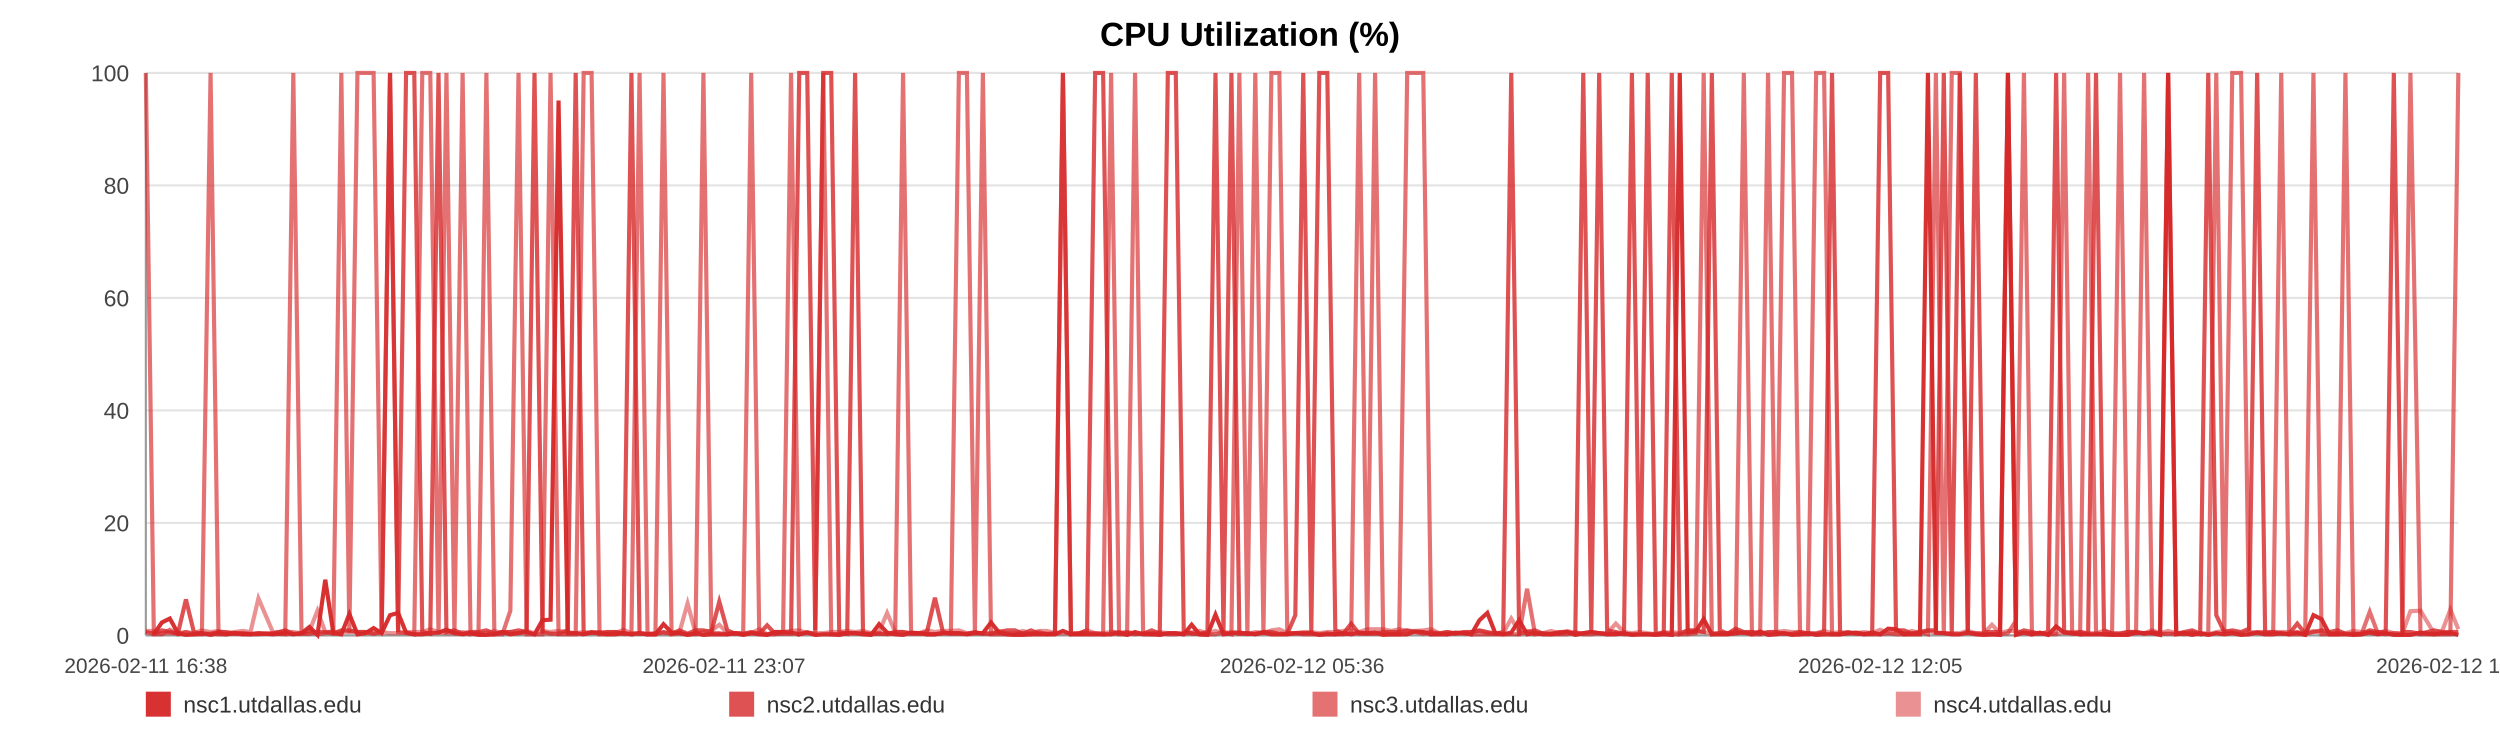
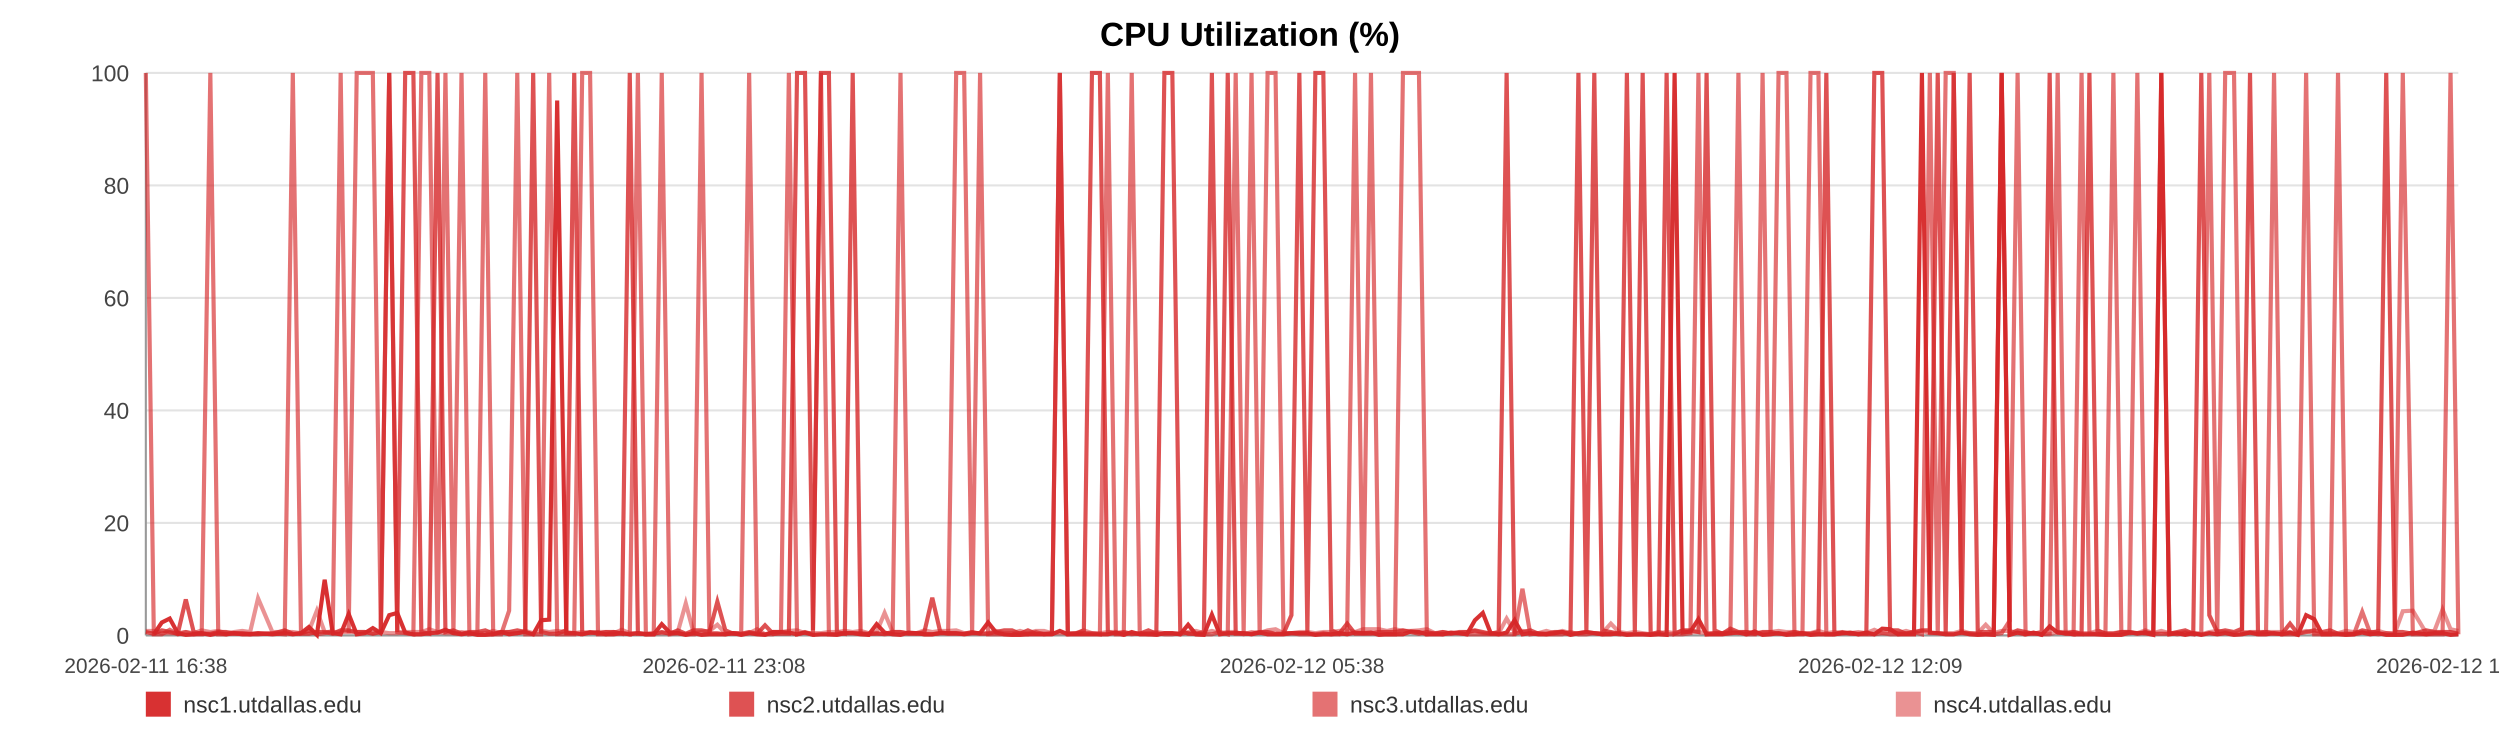
<svg xmlns="http://www.w3.org/2000/svg" width="1200" height="360" viewBox="0 0 1200 360" role="img" aria-label="CPU Utilization (%)">
  <rect width="100%" height="100%" fill="#ffffff" />
  <text x="600.0" y="22" text-anchor="middle" font-size="16" font-family="Arial, Helvetica, sans-serif" font-weight="bold">CPU Utilization (%)</text>
  <line x1="70" y1="35.00" x2="1180" y2="35.00" stroke="#e3e3e3" stroke-width="1" />
  <text x="62" y="39.00" text-anchor="end" font-size="11" fill="#444" font-family="Arial, Helvetica, sans-serif">100</text>
  <line x1="70" y1="89.00" x2="1180" y2="89.00" stroke="#e3e3e3" stroke-width="1" />
  <text x="62" y="93.00" text-anchor="end" font-size="11" fill="#444" font-family="Arial, Helvetica, sans-serif">80</text>
  <line x1="70" y1="143.00" x2="1180" y2="143.00" stroke="#e3e3e3" stroke-width="1" />
  <text x="62" y="147.00" text-anchor="end" font-size="11" fill="#444" font-family="Arial, Helvetica, sans-serif">60</text>
  <line x1="70" y1="197.00" x2="1180" y2="197.00" stroke="#e3e3e3" stroke-width="1" />
  <text x="62" y="201.00" text-anchor="end" font-size="11" fill="#444" font-family="Arial, Helvetica, sans-serif">40</text>
  <line x1="70" y1="251.00" x2="1180" y2="251.00" stroke="#e3e3e3" stroke-width="1" />
  <text x="62" y="255.00" text-anchor="end" font-size="11" fill="#444" font-family="Arial, Helvetica, sans-serif">20</text>
  <line x1="70" y1="305.00" x2="1180" y2="305.00" stroke="#e3e3e3" stroke-width="1" />
  <text x="62" y="309.00" text-anchor="end" font-size="11" fill="#444" font-family="Arial, Helvetica, sans-serif">0</text>
  <line x1="70" y1="35" x2="70" y2="305" stroke="#999" />
  <line x1="70" y1="305" x2="1180" y2="305" stroke="#999" />
  <text x="70.00" y="323" text-anchor="middle" font-size="10" fill="#444" font-family="Arial, Helvetica, sans-serif">2026-02-11 16:38</text>
-   <text x="347.50" y="323" text-anchor="middle" font-size="10" fill="#444" font-family="Arial, Helvetica, sans-serif">2026-02-11 23:07</text>
-   <text x="625.00" y="323" text-anchor="middle" font-size="10" fill="#444" font-family="Arial, Helvetica, sans-serif">2026-02-12 05:36</text>
-   <text x="902.50" y="323" text-anchor="middle" font-size="10" fill="#444" font-family="Arial, Helvetica, sans-serif">2026-02-12 12:05</text>
-   <text x="1180.00" y="323" text-anchor="middle" font-size="10" fill="#444" font-family="Arial, Helvetica, sans-serif">2026-02-12 18:34</text>
-   <polyline fill="none" stroke="#d62728" stroke-opacity="0.95" stroke-width="2" points="73.84,304.46 77.69,298.79 81.52,296.90 85.37,303.92 89.25,304.73 93.05,304.46 96.90,303.92 101.07,304.73 104.88,303.92 108.70,304.46 112.51,303.92 116.41,304.46 120.23,304.46 124.05,303.92 130.95,304.46 136.91,303.92 140.79,304.46 144.72,303.92 148.55,300.95 152.38,304.73 156.13,278.27 160.01,303.92 163.84,304.46 167.70,294.74 171.57,304.46 175.48,303.92 179.33,301.49 183.18,303.92 187.21,295.28 191.09,294.20 194.92,303.65 198.85,304.46 202.69,304.46 206.53,303.92 210.49,303.65 214.29,302.30 218.13,303.92 222.05,304.46 225.84,303.92 229.68,304.73 233.47,304.73 237.30,304.46 241.15,303.38 244.97,304.46 248.89,303.92 252.77,303.38 256.56,304.46 260.39,297.71 264.26,297.44 268.10,48.23 272.49,303.92 276.33,303.92 280.16,304.46 283.96,303.65 287.78,303.65 291.58,304.46 295.40,304.46 299.25,303.92 303.08,304.46 306.99,303.92 310.82,304.46 314.61,304.46 318.48,299.60 322.36,303.65 326.19,303.92 330.04,304.73 333.84,303.92 337.64,304.73 341.46,304.46 345.26,304.46 349.09,304.46 352.93,303.92 356.73,304.73 360.57,303.92 364.43,304.46 368.22,304.73 372.08,303.38 375.89,303.38 379.70,303.65 383.64,304.46 387.47,303.65 391.30,304.73 395.16,304.46 398.98,304.46 402.83,304.73 406.66,303.92 410.45,303.92 414.25,304.46 418.12,304.73 421.98,299.60 425.81,303.65 429.68,304.46 433.47,304.73 437.32,303.65 441.13,303.92 444.96,304.46 448.77,304.46 452.61,303.92 456.41,303.92 460.27,303.92 464.11,304.46 467.95,303.92 471.79,303.92 475.68,298.79 479.55,303.65 483.37,304.46 487.19,304.73 491.02,304.73 494.84,304.46 498.71,304.46 502.55,304.46 506.38,304.46 510.21,302.84 514.06,304.46 517.91,304.46 521.78,304.46 525.67,304.46 529.49,304.46 533.33,304.46 537.17,303.65 541.00,304.73 544.83,303.38 548.69,304.46 552.85,304.46 556.67,304.73 560.56,303.92 564.38,303.92 568.19,304.46 571.99,299.87 575.76,304.46 579.59,304.73 583.43,295.01 587.26,304.46 591.08,303.92 594.90,303.92 598.73,303.92 602.54,304.46 606.45,303.65 610.26,304.46 614.09,304.46 617.91,304.46 621.75,303.92 625.56,303.92 629.42,303.92 633.27,304.73 637.11,304.46 640.95,304.46 644.78,303.92 648.58,304.46 652.40,303.65 656.23,303.92 660.05,303.65 663.91,304.73 667.78,304.46 671.62,304.46 675.45,304.46 679.33,303.11 683.17,303.38 686.97,304.46 690.82,304.46 694.66,304.46 698.56,303.65 702.45,303.92 706.27,304.46 710.12,297.71 713.92,294.20 717.73,303.92 721.56,304.46 725.40,303.65 729.21,297.71 733.00,304.46 736.82,303.92 740.70,304.46 744.54,304.46 748.39,303.92 752.22,303.38 756.14,304.73 759.97,303.92 763.80,303.38 767.61,303.92 771.42,304.46 775.59,304.46 779.51,303.92 783.32,304.73 787.13,304.46 790.91,304.46 794.77,304.73 798.59,304.46 802.45,304.73 806.30,35.00 810.11,303.65 813.93,303.11 817.77,297.17 821.69,304.46 825.52,304.46 829.33,304.46 833.16,303.92 837.03,303.65 840.94,304.46 844.87,303.11 848.67,304.73 852.51,304.46 856.35,303.92 860.17,304.73 864.02,304.46 867.86,303.92 871.75,304.73 875.56,304.46 879.37,304.46 883.24,304.46 887.08,303.92 890.91,303.65 894.75,304.46 898.64,303.65 902.48,304.46 906.30,301.76 910.09,302.03 913.90,304.46 917.76,304.46 921.58,304.46 925.40,35.00 929.23,303.65 933.02,303.92 936.85,304.46 940.71,304.46 944.55,303.65 948.41,304.46 952.29,304.73 956.13,304.46 960.00,304.73 963.81,35.00 967.67,304.73 971.49,303.65 975.33,304.46 979.17,303.65 983.10,304.73 986.94,300.68 990.79,303.65 994.63,303.92 998.45,304.46 1002.30,304.46 1006.09,304.46 1009.92,304.46 1013.78,304.73 1017.62,304.73 1021.46,304.73 1025.30,303.65 1029.17,303.92 1032.99,303.92 1036.83,304.73 1040.70,35.00 1044.57,304.46 1048.39,303.92 1052.22,304.73 1056.08,303.92 1059.96,304.73 1063.81,303.92 1067.64,304.46 1071.47,303.92 1075.72,304.73 1079.59,304.46 1083.43,303.65 1087.27,304.46 1091.14,304.46 1094.99,303.92 1098.84,304.46 1102.69,303.65 1106.49,304.73 1110.45,295.28 1114.34,297.17 1118.14,304.46 1121.97,304.46 1125.81,304.46 1129.65,304.73 1133.49,304.46 1137.47,303.65 1141.31,304.46 1145.14,303.92 1149.03,304.73 1153.17,304.73 1157.01,304.73 1161.83,303.65 1168.33,304.46 1172.25,303.92 1176.17,303.92 1180.00,304.73" />
-   <polyline fill="none" stroke="#d62728" stroke-opacity="0.80" stroke-width="2" points="70.00,303.38 73.84,304.19 77.69,302.57 81.52,303.38 85.37,304.19 89.25,287.72 93.05,303.38 96.90,304.19 101.07,304.19 104.88,303.38 108.70,303.38 112.51,304.19 116.41,304.19 120.23,304.19 124.05,304.19 130.95,304.19 136.91,302.57 140.79,304.19 144.72,304.19 148.55,304.19 152.38,303.38 156.13,303.38 160.01,304.19 163.84,302.57 167.70,302.57 171.57,303.38 175.48,303.38 179.33,304.19 183.18,303.38 187.21,35.00 191.09,303.38 194.92,35.00 198.85,35.00 202.69,303.38 206.53,304.19 210.49,35.00 214.29,303.38 218.13,302.57 222.05,304.19 225.84,303.38 229.68,303.38 233.47,302.57 237.30,304.19 241.15,303.38 244.97,303.38 248.89,302.57 252.77,303.38 256.56,35.00 260.39,303.38 264.26,304.19 268.10,304.19 272.49,302.57 276.33,35.00 280.16,304.19 283.96,303.38 287.78,304.19 291.58,303.38 295.40,303.38 299.25,304.19 303.08,35.00 306.99,304.19 310.82,304.19 314.61,304.19 318.48,303.38 322.36,304.19 326.19,302.57 330.04,304.19 333.84,302.57 337.64,302.57 341.46,303.38 345.26,288.80 349.09,302.57 352.93,304.19 356.73,304.19 360.57,303.38 364.43,304.19 368.22,300.14 372.08,304.19 375.89,304.19 379.70,304.19 383.64,35.00 387.47,35.00 391.30,302.57 395.16,35.00 398.98,35.00 402.83,303.38 406.66,304.19 410.45,35.00 414.25,304.19 418.12,304.19 421.98,304.19 425.81,304.19 429.68,303.38 433.47,303.38 437.32,304.19 441.13,304.19 444.96,303.38 448.77,286.91 452.61,303.38 456.41,304.19 460.27,304.19 464.11,304.19 467.95,303.38 471.79,304.19 475.68,304.19 479.55,303.38 483.37,302.57 487.19,302.57 491.02,304.19 494.84,302.57 498.71,304.19 502.55,304.19 506.38,304.19 510.21,35.00 514.06,304.19 517.91,304.19 521.78,302.57 525.67,35.00 529.49,35.00 533.33,303.38 537.17,304.19 541.00,303.38 544.83,304.19 548.69,304.19 552.85,302.57 556.67,304.19 560.56,35.00 564.38,35.00 568.19,302.57 571.99,304.19 575.76,304.19 579.59,303.38 583.43,35.00 587.26,303.38 591.08,35.00 594.90,304.19 598.73,304.19 602.54,304.19 606.45,303.38 610.26,303.38 614.09,304.19 617.91,304.19 621.75,295.28 625.56,35.00 629.42,303.38 633.27,35.00 637.11,35.00 640.95,302.57 644.78,304.19 648.58,299.33 652.40,304.19 656.23,304.19 660.05,304.19 663.91,303.38 667.78,303.38 671.62,303.38 675.45,302.57 679.33,303.38 683.17,304.19 686.97,303.38 690.82,304.19 694.66,303.38 698.56,304.19 702.45,303.38 706.27,303.38 710.12,302.57 713.92,303.38 717.73,304.19 721.56,303.38 725.40,35.00 729.21,304.19 733.00,303.38 736.82,302.57 740.70,304.19 744.54,304.19 748.39,303.38 752.22,303.38 756.14,304.19 759.97,35.00 763.80,303.38 767.61,35.00 771.42,302.57 775.59,303.38 779.51,304.19 783.32,35.00 787.13,303.38 790.91,35.00 794.77,304.19 798.59,304.19 802.45,35.00 806.30,304.19 810.11,302.57 813.93,302.57 817.77,303.38 821.69,35.00 825.52,302.57 829.33,304.19 833.16,301.76 837.03,303.38 840.94,303.38 844.87,304.19 848.67,303.38 852.51,303.38 856.35,304.19 860.17,304.19 864.02,303.38 867.86,304.19 871.75,304.19 875.56,303.38 879.37,35.00 883.24,304.19 887.08,303.38 890.91,304.19 894.75,304.19 898.64,304.19 902.48,35.00 906.30,35.00 910.09,302.57 913.90,302.57 917.76,304.19 921.58,303.38 925.40,302.57 929.23,302.57 933.02,35.00 936.85,304.19 940.71,35.00 944.55,303.38 948.41,35.00 952.29,303.38 956.13,303.38 960.00,303.38 963.81,35.00 967.67,304.19 971.49,302.57 975.33,303.38 979.17,304.19 983.10,303.38 986.94,35.00 990.79,303.38 994.63,304.19 998.45,303.38 1002.30,304.19 1006.09,35.00 1009.92,302.57 1013.78,304.19 1017.62,304.19 1021.46,303.38 1025.30,303.38 1029.17,304.19 1032.99,303.38 1036.83,304.19 1040.70,304.19 1044.57,304.19 1048.39,303.38 1052.22,302.57 1056.08,304.19 1059.96,35.00 1063.81,295.28 1067.64,303.38 1071.47,302.57 1075.72,303.38 1079.59,301.76 1083.43,35.00 1087.27,304.19 1091.14,303.38 1094.99,304.19 1098.84,304.19 1102.69,299.33 1106.49,304.19 1110.45,303.38 1114.34,302.57 1118.14,303.38 1121.97,302.57 1125.81,304.19 1129.65,304.19 1133.49,304.19 1137.47,302.57 1141.31,303.38 1145.14,303.38 1149.03,35.00 1153.17,303.38 1157.01,303.38 1161.83,304.19 1168.33,302.57 1172.25,303.38 1176.17,303.38 1180.00,303.38" />
-   <polyline fill="none" stroke="#d62728" stroke-opacity="0.65" stroke-width="2" points="70.00,35.00 73.84,304.46 77.69,304.46 81.52,302.30 85.37,304.46 89.25,303.38 93.05,304.46 96.90,304.46 101.07,35.00 104.88,304.46 108.70,304.46 112.51,303.92 116.41,303.92 120.23,304.46 124.05,304.46 130.95,303.92 136.91,304.46 140.79,35.00 144.72,303.92 148.55,302.84 152.38,304.46 156.13,303.92 160.01,302.84 163.84,35.00 167.70,303.92 171.57,35.00 175.48,35.00 179.33,35.00 183.18,303.92 187.21,35.00 191.09,303.38 194.92,303.92 198.85,304.46 202.69,35.00 206.53,35.00 210.49,304.46 214.29,35.00 218.13,304.46 222.05,35.00 225.84,304.46 229.68,303.92 233.47,35.00 237.30,304.46 241.15,304.46 244.97,293.12 248.89,35.00 252.77,304.46 256.56,304.46 260.39,304.46 264.26,35.00 268.10,304.46 272.49,304.46 276.33,304.46 280.16,35.00 283.96,35.00 287.78,304.46 291.58,304.46 295.40,303.38 299.25,303.92 303.08,304.46 306.99,35.00 310.82,304.46 314.61,304.46 318.48,35.00 322.36,304.46 326.19,303.92 330.04,304.46 333.84,304.46 337.64,35.00 341.46,303.92 345.26,303.92 349.09,304.46 352.93,303.92 356.73,303.92 360.57,35.00 364.43,303.92 368.22,304.46 372.08,304.46 375.89,303.38 379.70,35.00 383.64,304.46 387.47,303.38 391.30,304.46 395.16,35.00 398.98,304.46 402.83,304.46 406.66,303.92 410.45,303.92 414.25,303.92 418.12,304.46 421.98,303.92 425.81,304.46 429.68,303.92 433.47,35.00 437.32,303.92 441.13,303.92 444.96,304.46 448.77,304.46 452.61,303.92 456.41,303.92 460.27,35.00 464.11,35.00 467.95,303.92 471.79,35.00 475.68,304.46 479.55,304.46 483.37,304.46 487.19,304.46 491.02,303.92 494.84,304.46 498.71,303.38 502.55,304.46 506.38,303.92 510.21,35.00 514.06,304.46 517.91,303.92 521.78,303.92 525.67,303.92 529.49,304.46 533.33,35.00 537.17,304.46 541.00,304.46 544.83,35.00 548.69,303.92 552.85,304.46 556.67,303.92 560.56,304.46 564.38,304.46 568.19,303.92 571.99,303.92 575.76,304.46 579.59,304.46 583.43,304.46 587.26,303.38 591.08,304.46 594.90,35.00 598.73,303.92 602.54,35.00 606.45,304.46 610.26,35.00 614.09,35.00 617.91,303.92 621.75,303.92 625.56,304.46 629.42,304.46 633.27,304.46 637.11,303.92 640.95,304.46 644.78,304.46 648.58,303.92 652.40,35.00 656.23,304.46 660.05,35.00 663.91,303.92 667.78,304.46 671.62,304.46 675.45,35.00 679.33,35.00 683.17,35.00 686.97,304.46 690.82,303.92 694.66,304.46 698.56,303.92 702.45,303.92 706.27,304.46 710.12,304.46 713.92,304.46 717.73,304.46 721.56,304.46 725.40,304.46 729.21,304.46 733.00,282.59 736.82,304.46 740.70,303.92 744.54,304.46 748.39,304.46 752.22,304.46 756.14,303.38 759.97,304.46 763.80,304.46 767.61,303.92 771.42,304.46 775.59,303.92 779.51,304.46 783.32,304.46 787.13,304.46 790.91,304.46 794.77,304.46 798.59,303.38 802.45,304.46 806.30,304.46 810.11,304.46 813.93,303.92 817.77,35.00 821.69,304.46 825.52,303.92 829.33,303.92 833.16,303.92 837.03,35.00 840.94,304.46 844.87,304.46 848.67,35.00 852.51,303.92 856.35,35.00 860.17,35.00 864.02,304.46 867.86,304.46 871.75,35.00 875.56,35.00 879.37,304.46 883.24,304.46 887.08,303.92 890.91,303.92 894.75,304.46 898.64,304.46 902.48,304.46 906.30,303.92 910.09,304.46 913.90,304.46 917.76,303.92 921.58,303.38 925.40,304.46 929.23,35.00 933.02,304.46 936.85,35.00 940.71,35.00 944.55,303.92 948.41,303.92 952.29,304.46 956.13,304.46 960.00,304.46 963.81,303.92 967.67,297.98 971.49,35.00 975.33,304.46 979.17,303.92 983.10,304.46 986.94,303.92 990.79,35.00 994.63,303.92 998.45,304.46 1002.30,35.00 1006.09,303.92 1009.92,304.46 1013.78,304.46 1017.62,35.00 1021.46,303.92 1025.30,303.92 1029.17,35.00 1032.99,303.92 1036.83,303.92 1040.70,35.00 1044.57,303.92 1048.39,304.46 1052.22,303.92 1056.08,304.46 1059.96,303.92 1063.81,35.00 1067.64,304.46 1071.47,35.00 1075.72,35.00 1079.59,303.92 1083.43,303.38 1087.27,303.38 1091.14,303.38 1094.99,35.00 1098.84,304.46 1102.69,304.46 1106.49,304.46 1110.45,35.00 1114.34,304.46 1118.14,304.46 1121.97,304.46 1125.81,35.00 1129.65,304.46 1133.49,304.46 1137.47,293.66 1141.31,303.92 1145.14,304.46 1149.03,303.92 1153.17,304.46 1157.01,35.00 1161.83,304.46 1168.33,304.46 1172.25,304.46 1176.17,304.46 1180.00,35.00" />
-   <polyline fill="none" stroke="#d62728" stroke-opacity="0.50" stroke-width="2" points="70.00,302.84 73.84,302.84 77.69,303.92 81.52,303.92 85.37,303.92 89.25,303.38 93.05,303.92 96.90,302.57 101.07,303.38 104.88,302.84 108.70,303.92 112.51,303.38 116.41,302.84 120.23,303.38 124.05,287.18 130.95,303.38 136.91,303.38 140.79,303.38 144.72,303.92 148.55,302.84 152.38,293.12 156.13,303.38 160.01,303.38 163.84,303.38 167.70,303.38 171.57,303.38 175.48,303.38 179.33,303.92 183.18,303.38 187.21,303.92 191.09,303.92 194.92,303.38 198.85,303.38 202.69,303.38 206.53,302.03 210.49,303.38 214.29,303.92 218.13,303.92 222.05,303.38 225.84,303.92 229.68,303.92 233.47,303.92 237.30,302.84 241.15,303.92 244.97,303.38 248.89,303.92 252.77,302.84 256.56,303.92 260.39,302.84 264.26,303.38 268.10,302.84 272.49,303.38 276.33,303.92 280.16,303.38 283.96,303.92 287.78,303.38 291.58,303.38 295.40,303.92 299.25,302.30 303.08,303.92 306.99,303.92 310.82,304.46 314.61,303.92 318.48,303.92 322.36,303.92 326.19,303.38 330.04,289.61 333.84,303.92 337.64,303.38 341.46,302.84 345.26,299.87 349.09,303.92 352.93,303.92 356.73,304.46 360.57,303.92 364.43,302.03 368.22,304.46 372.08,303.38 375.89,303.38 379.70,302.84 383.64,302.57 387.47,303.92 391.30,303.92 395.16,303.92 398.98,303.38 402.83,303.38 406.66,302.84 410.45,303.38 414.25,302.84 418.12,303.92 421.98,303.38 425.81,294.20 429.68,303.38 433.47,303.38 437.32,303.92 441.13,303.92 444.96,302.57 448.77,303.38 452.61,302.84 456.41,302.84 460.27,302.57 464.11,303.92 467.95,303.92 471.79,303.92 475.68,303.92 479.55,302.84 483.37,303.92 487.19,303.92 491.02,302.84 494.84,303.92 498.71,302.84 502.55,302.84 506.38,303.92 510.21,303.92 514.06,303.92 517.91,303.92 521.78,302.57 525.67,303.92 529.49,303.92 533.33,303.38 537.17,303.38 541.00,303.92 544.83,304.46 548.69,303.92 552.85,303.92 556.67,303.38 560.56,303.92 564.38,303.92 568.19,304.46 571.99,303.38 575.76,302.84 579.59,303.92 583.43,302.84 587.26,303.92 591.08,303.38 594.90,303.38 598.73,304.46 602.54,303.38 606.45,303.92 610.26,302.57 614.09,302.03 617.91,303.92 621.75,303.92 625.56,303.38 629.42,303.38 633.27,303.92 637.11,303.38 640.95,303.38 644.78,302.84 648.58,302.57 652.40,303.38 656.23,302.03 660.05,302.03 663.91,302.03 667.78,302.84 671.62,302.03 675.45,302.84 679.33,302.84 683.17,302.57 686.97,302.03 690.82,303.92 694.66,303.38 698.56,303.92 702.45,303.92 706.27,303.38 710.12,302.84 713.92,303.92 717.73,303.92 721.56,303.92 725.40,296.90 729.21,303.38 733.00,302.84 736.82,303.92 740.70,303.92 744.54,302.84 748.39,303.92 752.22,302.84 756.14,303.92 759.97,303.92 763.80,303.38 767.61,303.92 771.42,303.92 775.59,299.33 779.51,303.38 783.32,303.92 787.13,303.38 790.91,303.92 794.77,304.46 798.59,303.92 802.45,303.38 806.30,303.92 810.11,302.84 813.93,303.38 817.77,303.38 821.69,303.92 825.52,303.92 829.33,303.92 833.16,302.84 837.03,303.92 840.94,303.38 844.87,303.92 848.67,303.92 852.51,303.38 856.35,302.84 860.17,303.38 864.02,303.38 867.86,303.92 871.75,303.92 875.56,302.84 879.37,303.92 883.24,303.38 887.08,303.92 890.91,303.92 894.75,303.38 898.64,303.92 902.48,302.30 906.30,303.92 910.09,303.38 913.90,303.92 917.76,302.84 921.58,303.92 925.40,302.84 929.23,303.92 933.02,303.92 936.85,303.92 940.71,303.92 944.55,302.84 948.41,303.92 952.29,303.92 956.13,299.87 960.00,303.92 963.81,302.84 967.67,302.84 971.49,303.92 975.33,303.92 979.17,303.92 983.10,304.46 986.94,304.46 990.79,303.38 994.63,303.38 998.45,303.38 1002.30,303.92 1006.09,303.92 1009.92,302.84 1013.78,303.92 1017.62,303.92 1021.46,303.38 1025.30,303.38 1029.17,303.92 1032.99,302.57 1036.83,303.92 1040.70,302.84 1044.57,303.92 1048.39,303.92 1052.22,303.38 1056.08,303.92 1059.96,304.46 1063.81,303.38 1067.64,302.84 1071.47,303.38 1075.72,303.92 1079.59,303.38 1083.43,303.92 1087.27,303.92 1091.14,303.38 1094.99,303.38 1098.84,303.38 1102.69,303.38 1106.49,303.92 1110.45,302.84 1114.34,303.92 1118.14,303.92 1121.97,303.92 1125.81,303.92 1129.65,302.84 1133.49,303.38 1137.47,303.38 1141.31,303.92 1145.14,302.84 1149.03,303.92 1153.17,303.92 1157.01,293.39 1161.83,293.12 1168.33,303.92 1172.25,302.84 1176.17,292.58 1180.00,302.03" />
+   <text x="347.50" y="323" text-anchor="middle" font-size="10" fill="#444" font-family="Arial, Helvetica, sans-serif">2026-02-11 23:08</text>
+   <text x="625.00" y="323" text-anchor="middle" font-size="10" fill="#444" font-family="Arial, Helvetica, sans-serif">2026-02-12 05:38</text>
+   <text x="902.50" y="323" text-anchor="middle" font-size="10" fill="#444" font-family="Arial, Helvetica, sans-serif">2026-02-12 12:09</text>
+   <text x="1180.00" y="323" text-anchor="middle" font-size="10" fill="#444" font-family="Arial, Helvetica, sans-serif">2026-02-12 18:39</text>
+   <polyline fill="none" stroke="#d62728" stroke-opacity="0.95" stroke-width="2" points="73.83,304.46 77.67,298.79 81.48,296.90 85.32,303.92 89.18,304.73 92.97,304.46 96.81,303.92 100.96,304.73 104.76,303.92 108.57,304.46 112.37,303.92 116.26,304.46 120.06,304.46 123.86,303.92 130.75,304.46 136.68,303.92 140.55,304.46 144.47,303.92 148.28,300.95 152.10,304.73 155.84,278.27 159.71,303.92 163.52,304.46 167.37,294.74 171.22,304.46 175.12,303.92 178.96,301.49 182.80,303.92 186.82,295.28 190.68,294.20 194.49,303.65 198.42,304.46 202.24,304.46 206.07,303.92 210.02,303.65 213.81,302.30 217.64,303.92 221.53,304.46 225.31,303.92 229.14,304.73 232.92,304.73 236.74,304.46 240.57,303.38 244.38,304.46 248.29,303.92 252.15,303.38 255.93,304.46 259.75,297.71 263.61,297.44 267.44,48.23 271.81,303.92 275.63,303.92 279.45,304.46 283.24,303.65 287.04,303.65 290.84,304.46 294.64,304.46 298.48,303.92 302.29,304.46 306.19,303.92 310.01,304.46 313.79,304.46 317.64,299.60 321.51,303.65 325.33,303.92 329.17,304.73 332.95,303.92 336.74,304.73 340.54,304.46 344.33,304.46 348.15,304.46 351.98,303.92 355.77,304.73 359.59,303.92 363.43,304.46 367.21,304.73 371.06,303.38 374.86,303.38 378.66,303.65 382.58,304.46 386.40,303.65 390.21,304.73 394.06,304.46 397.87,304.46 401.70,304.73 405.52,303.92 409.30,303.92 413.09,304.46 416.94,304.73 420.79,299.60 424.61,303.65 428.47,304.46 432.24,304.73 436.08,303.65 439.88,303.92 443.70,304.46 447.49,304.46 451.32,303.92 455.11,303.92 458.96,303.92 462.79,304.46 466.61,303.92 470.44,303.92 474.31,298.79 478.16,303.65 481.98,304.46 485.78,304.73 489.60,304.73 493.40,304.46 497.26,304.46 501.09,304.46 504.91,304.46 508.72,302.84 512.56,304.46 516.40,304.46 520.25,304.46 524.14,304.46 527.94,304.46 531.77,304.46 535.60,303.65 539.41,304.73 543.23,303.38 547.08,304.46 551.22,304.46 555.03,304.73 558.90,303.92 562.72,303.92 566.51,304.46 570.30,299.87 574.06,304.46 577.87,304.73 581.70,295.01 585.51,304.46 589.32,303.92 593.13,303.92 596.95,303.92 600.74,304.46 604.64,303.65 608.44,304.46 612.26,304.46 616.06,304.46 619.89,303.92 623.69,303.92 627.53,303.92 631.37,304.73 635.20,304.46 639.02,304.46 642.84,303.92 646.63,304.46 650.43,303.65 654.25,303.92 658.06,303.65 661.90,304.73 665.77,304.46 669.59,304.46 673.41,304.46 677.27,303.11 681.10,303.38 684.89,304.46 688.73,304.46 692.56,304.46 696.44,303.65 700.32,303.92 704.12,304.46 707.96,297.71 711.75,294.20 715.54,303.92 719.36,304.46 723.18,303.65 726.99,297.71 730.77,304.46 734.57,303.92 738.43,304.46 742.26,304.46 746.10,303.92 749.92,303.38 753.83,304.73 757.64,303.92 761.46,303.38 765.26,303.92 769.05,304.46 773.21,304.46 777.12,303.92 780.91,304.73 784.71,304.46 788.48,304.46 792.32,304.73 796.14,304.46 799.98,304.73 803.81,35.00 807.62,303.65 811.42,303.11 815.25,297.17 819.16,304.46 822.97,304.46 826.77,304.46 830.58,303.92 834.44,303.65 838.34,304.46 842.25,303.11 846.04,304.73 849.87,304.46 853.70,303.92 857.50,304.73 861.34,304.46 865.17,303.92 869.04,304.73 872.85,304.46 876.64,304.46 880.50,304.46 884.33,303.92 888.14,303.65 891.97,304.46 895.84,303.65 899.67,304.46 903.47,301.76 907.25,302.03 911.06,304.46 914.90,304.46 918.71,304.46 922.52,35.00 926.33,303.65 930.11,303.92 933.93,304.46 937.78,304.46 941.60,303.65 945.44,304.46 949.32,304.73 953.14,304.46 957.00,304.73 960.80,35.00 964.64,304.73 968.45,303.65 972.28,304.46 976.11,303.65 980.02,304.73 983.84,300.68 987.68,303.65 991.51,303.92 995.31,304.46 999.15,304.46 1002.93,304.46 1006.75,304.46 1010.60,304.73 1014.43,304.73 1018.25,304.73 1022.08,303.65 1025.93,303.92 1029.75,303.92 1033.57,304.73 1037.42,35.00 1041.29,304.46 1045.09,303.92 1048.91,304.73 1052.76,303.92 1056.62,304.73 1060.46,303.92 1064.27,304.46 1068.09,303.92 1072.33,304.73 1076.18,304.46 1080.01,303.65 1083.84,304.46 1087.70,304.46 1091.54,303.92 1095.36,304.46 1099.20,303.65 1103.00,304.73 1106.94,295.28 1110.82,297.17 1114.61,304.46 1118.42,304.46 1122.25,304.46 1126.08,304.73 1129.90,304.46 1133.87,303.65 1137.70,304.46 1141.52,303.92 1145.39,304.73 1149.51,304.73 1153.34,304.73 1158.15,303.65 1164.62,304.46 1168.53,303.92 1172.44,303.92 1176.26,304.73 1180.00,304.46" />
+   <polyline fill="none" stroke="#d62728" stroke-opacity="0.80" stroke-width="2" points="70.00,303.38 73.83,304.19 77.67,302.57 81.48,303.38 85.32,304.19 89.18,287.72 92.97,303.38 96.81,304.19 100.96,304.19 104.76,303.38 108.57,303.38 112.37,304.19 116.26,304.19 120.06,304.19 123.86,304.19 130.75,304.19 136.68,302.57 140.55,304.19 144.47,304.19 148.28,304.19 152.10,303.38 155.84,303.38 159.71,304.19 163.52,302.57 167.37,302.57 171.22,303.38 175.12,303.38 178.96,304.19 182.80,303.38 186.82,35.00 190.68,303.38 194.49,35.00 198.42,35.00 202.24,303.38 206.07,304.19 210.02,35.00 213.81,303.38 217.64,302.57 221.53,304.19 225.31,303.38 229.14,303.38 232.92,302.57 236.74,304.19 240.57,303.38 244.38,303.38 248.29,302.57 252.15,303.38 255.93,35.00 259.75,303.38 263.61,304.19 267.44,304.19 271.81,302.57 275.63,35.00 279.45,304.19 283.24,303.38 287.04,304.19 290.84,303.38 294.64,303.38 298.48,304.19 302.29,35.00 306.19,304.19 310.01,304.19 313.79,304.19 317.64,303.38 321.51,304.19 325.33,302.57 329.17,304.19 332.95,302.57 336.74,302.57 340.54,303.38 344.33,288.80 348.15,302.57 351.98,304.19 355.77,304.19 359.59,303.38 363.43,304.19 367.21,300.14 371.06,304.19 374.86,304.19 378.66,304.19 382.58,35.00 386.40,35.00 390.21,302.57 394.06,35.00 397.87,35.00 401.70,303.38 405.52,304.19 409.30,35.00 413.09,304.19 416.94,304.19 420.79,304.19 424.61,304.19 428.47,303.38 432.24,303.38 436.08,304.19 439.88,304.19 443.70,303.38 447.49,286.91 451.32,303.38 455.11,304.19 458.96,304.19 462.79,304.19 466.61,303.38 470.44,304.19 474.31,304.19 478.16,303.38 481.98,302.57 485.78,302.57 489.60,304.19 493.40,302.57 497.26,304.19 501.09,304.19 504.91,304.19 508.72,35.00 512.56,304.19 516.40,304.19 520.25,302.57 524.14,35.00 527.94,35.00 531.77,303.38 535.60,304.19 539.41,303.38 543.23,304.19 547.08,304.19 551.22,302.57 555.03,304.19 558.90,35.00 562.72,35.00 566.51,302.57 570.30,304.19 574.06,304.19 577.87,303.38 581.70,35.00 585.51,303.38 589.32,35.00 593.13,304.19 596.95,304.19 600.74,304.19 604.64,303.38 608.44,303.38 612.26,304.19 616.06,304.19 619.89,295.28 623.69,35.00 627.53,303.38 631.37,35.00 635.20,35.00 639.02,302.57 642.84,304.19 646.63,299.33 650.43,304.19 654.25,304.19 658.06,304.19 661.90,303.38 665.77,303.38 669.59,303.38 673.41,302.57 677.27,303.38 681.10,304.19 684.89,303.38 688.73,304.19 692.56,303.38 696.44,304.19 700.32,303.38 704.12,303.38 707.96,302.57 711.75,303.38 715.54,304.19 719.36,303.38 723.18,35.00 726.99,304.19 730.77,303.38 734.57,302.57 738.43,304.19 742.26,304.19 746.10,303.38 749.92,303.38 753.83,304.19 757.64,35.00 761.46,303.38 765.26,35.00 769.05,302.57 773.21,303.38 777.12,304.19 780.91,35.00 784.71,303.38 788.48,35.00 792.32,304.19 796.14,304.19 799.98,35.00 803.81,304.19 807.62,302.57 811.42,302.57 815.25,303.38 819.16,35.00 822.97,302.57 826.77,304.19 830.58,301.76 834.44,303.38 838.34,303.38 842.25,304.19 846.04,303.38 849.87,303.38 853.70,304.19 857.50,304.19 861.34,303.38 865.17,304.19 869.04,304.19 872.85,303.38 876.64,35.00 880.50,304.19 884.33,303.38 888.14,304.19 891.97,304.19 895.84,304.19 899.67,35.00 903.47,35.00 907.25,302.57 911.06,302.57 914.90,304.19 918.71,303.38 922.52,302.57 926.33,302.57 930.11,35.00 933.93,304.19 937.78,35.00 941.60,303.38 945.44,35.00 949.32,303.38 953.14,303.38 957.00,303.38 960.80,35.00 964.64,304.19 968.45,302.57 972.28,303.38 976.11,304.19 980.02,303.38 983.84,35.00 987.68,303.38 991.51,304.19 995.31,303.38 999.15,304.19 1002.93,35.00 1006.75,302.57 1010.60,304.19 1014.43,304.19 1018.25,303.38 1022.08,303.38 1025.93,304.19 1029.75,303.38 1033.57,304.19 1037.42,304.19 1041.29,304.19 1045.09,303.38 1048.91,302.57 1052.76,304.19 1056.62,35.00 1060.46,295.28 1064.27,303.38 1068.09,302.57 1072.33,303.38 1076.18,301.76 1080.01,35.00 1083.84,304.19 1087.70,303.38 1091.54,304.19 1095.36,304.19 1099.20,299.33 1103.00,304.19 1106.94,303.38 1110.82,302.57 1114.61,303.38 1118.42,302.57 1122.25,304.19 1126.08,304.19 1129.90,304.19 1133.87,302.57 1137.70,303.38 1141.52,303.38 1145.39,35.00 1149.51,303.38 1153.34,303.38 1158.15,304.19 1164.62,302.57 1168.53,303.38 1172.44,303.38 1176.26,303.38 1180.00,304.19" />
+   <polyline fill="none" stroke="#d62728" stroke-opacity="0.65" stroke-width="2" points="70.00,35.00 73.83,304.46 77.67,304.46 81.48,302.30 85.32,304.46 89.18,303.38 92.97,304.46 96.81,304.46 100.96,35.00 104.76,304.46 108.57,304.46 112.37,303.92 116.26,303.92 120.06,304.46 123.86,304.46 130.75,303.92 136.68,304.46 140.55,35.00 144.47,303.92 148.28,302.84 152.10,304.46 155.84,303.92 159.71,302.84 163.52,35.00 167.37,303.92 171.22,35.00 175.12,35.00 178.96,35.00 182.80,303.92 186.82,35.00 190.68,303.38 194.49,303.92 198.42,304.46 202.24,35.00 206.07,35.00 210.02,304.46 213.81,35.00 217.64,304.46 221.53,35.00 225.31,304.46 229.14,303.92 232.92,35.00 236.74,304.46 240.57,304.46 244.38,293.12 248.29,35.00 252.15,304.46 255.93,304.46 259.75,304.46 263.61,35.00 267.44,304.46 271.81,304.46 275.63,304.46 279.45,35.00 283.24,35.00 287.04,304.46 290.84,304.46 294.64,303.38 298.48,303.92 302.29,304.46 306.19,35.00 310.01,304.46 313.79,304.46 317.64,35.00 321.51,304.46 325.33,303.92 329.17,304.46 332.95,304.46 336.74,35.00 340.54,303.92 344.33,303.92 348.15,304.46 351.98,303.92 355.77,303.92 359.59,35.00 363.43,303.92 367.21,304.46 371.06,304.46 374.86,303.38 378.66,35.00 382.58,304.46 386.40,303.38 390.21,304.46 394.06,35.00 397.87,304.46 401.70,304.46 405.52,303.92 409.30,303.92 413.09,303.92 416.94,304.46 420.79,303.92 424.61,304.46 428.47,303.92 432.24,35.00 436.08,303.92 439.88,303.92 443.70,304.46 447.49,304.46 451.32,303.92 455.11,303.92 458.96,35.00 462.79,35.00 466.61,303.92 470.44,35.00 474.31,304.46 478.16,304.46 481.98,304.46 485.78,304.46 489.60,303.92 493.40,304.46 497.26,303.38 501.09,304.46 504.91,303.92 508.72,35.00 512.56,304.46 516.40,303.92 520.25,303.92 524.14,303.92 527.94,304.46 531.77,35.00 535.60,304.46 539.41,304.46 543.23,35.00 547.08,303.92 551.22,304.46 555.03,303.92 558.90,304.46 562.72,304.46 566.51,303.92 570.30,303.92 574.06,304.46 577.87,304.46 581.70,304.46 585.51,303.38 589.32,304.46 593.13,35.00 596.95,303.92 600.74,35.00 604.64,304.46 608.44,35.00 612.26,35.00 616.06,303.92 619.89,303.92 623.69,304.46 627.53,304.46 631.37,304.46 635.20,303.92 639.02,304.46 642.84,304.46 646.63,303.92 650.43,35.00 654.25,304.46 658.06,35.00 661.90,303.92 665.77,304.46 669.59,304.46 673.41,35.00 677.27,35.00 681.10,35.00 684.89,304.46 688.73,303.92 692.56,304.46 696.44,303.92 700.32,303.92 704.12,304.46 707.96,304.46 711.75,304.46 715.54,304.46 719.36,304.46 723.18,304.46 726.99,304.46 730.77,282.59 734.57,304.46 738.43,303.92 742.26,304.46 746.10,304.46 749.92,304.46 753.83,303.38 757.64,304.46 761.46,304.46 765.26,303.92 769.05,304.46 773.21,303.92 777.12,304.46 780.91,304.46 784.71,304.46 788.48,304.46 792.32,304.46 796.14,303.38 799.98,304.46 803.81,304.46 807.62,304.46 811.42,303.92 815.25,35.00 819.16,304.46 822.97,303.92 826.77,303.92 830.58,303.92 834.44,35.00 838.34,304.46 842.25,304.46 846.04,35.00 849.87,303.92 853.70,35.00 857.50,35.00 861.34,304.46 865.17,304.46 869.04,35.00 872.85,35.00 876.64,304.46 880.50,304.46 884.33,303.92 888.14,303.92 891.97,304.46 895.84,304.46 899.67,304.46 903.47,303.92 907.25,304.46 911.06,304.46 914.90,303.92 918.71,303.38 922.52,304.46 926.33,35.00 930.11,304.46 933.93,35.00 937.78,35.00 941.60,303.92 945.44,303.92 949.32,304.46 953.14,304.46 957.00,304.46 960.80,303.92 964.64,297.98 968.45,35.00 972.28,304.46 976.11,303.92 980.02,304.46 983.84,303.92 987.68,35.00 991.51,303.92 995.31,304.46 999.15,35.00 1002.93,303.92 1006.75,304.46 1010.60,304.46 1014.43,35.00 1018.25,303.92 1022.08,303.92 1025.93,35.00 1029.75,303.92 1033.57,303.92 1037.42,35.00 1041.29,303.92 1045.09,304.46 1048.91,303.92 1052.76,304.46 1056.62,303.92 1060.46,35.00 1064.27,304.46 1068.09,35.00 1072.33,35.00 1076.18,303.92 1080.01,303.38 1083.84,303.38 1087.70,303.38 1091.54,35.00 1095.36,304.46 1099.20,304.46 1103.00,304.46 1106.94,35.00 1110.82,304.46 1114.61,304.46 1118.42,304.46 1122.25,35.00 1126.08,304.46 1129.90,304.46 1133.87,293.66 1137.70,303.92 1141.52,304.46 1145.39,303.92 1149.51,304.46 1153.34,35.00 1158.15,304.46 1164.62,304.46 1168.53,304.46 1172.44,304.46 1176.26,35.00 1180.00,304.46" />
+   <polyline fill="none" stroke="#d62728" stroke-opacity="0.50" stroke-width="2" points="70.00,302.84 73.83,302.84 77.67,303.92 81.48,303.92 85.32,303.92 89.18,303.38 92.97,303.92 96.81,302.57 100.96,303.38 104.76,302.84 108.57,303.92 112.37,303.38 116.26,302.84 120.06,303.38 123.86,287.18 130.75,303.38 136.68,303.38 140.55,303.38 144.47,303.92 148.28,302.84 152.10,293.12 155.84,303.38 159.71,303.38 163.52,303.38 167.37,303.38 171.22,303.38 175.12,303.38 178.96,303.92 182.80,303.38 186.82,303.92 190.68,303.92 194.49,303.38 198.42,303.38 202.24,303.38 206.07,302.03 210.02,303.38 213.81,303.92 217.64,303.92 221.53,303.38 225.31,303.92 229.14,303.92 232.92,303.92 236.74,302.84 240.57,303.92 244.38,303.38 248.29,303.92 252.15,302.84 255.93,303.92 259.75,302.84 263.61,303.38 267.44,302.84 271.81,303.38 275.63,303.92 279.45,303.38 283.24,303.92 287.04,303.38 290.84,303.38 294.64,303.92 298.48,302.30 302.29,303.92 306.19,303.92 310.01,304.46 313.79,303.92 317.64,303.92 321.51,303.92 325.33,303.38 329.17,289.61 332.95,303.92 336.74,303.38 340.54,302.84 344.33,299.87 348.15,303.92 351.98,303.92 355.77,304.46 359.59,303.92 363.43,302.03 367.21,304.46 371.06,303.38 374.86,303.38 378.66,302.84 382.58,302.57 386.40,303.92 390.21,303.92 394.06,303.92 397.87,303.38 401.70,303.38 405.52,302.84 409.30,303.38 413.09,302.84 416.94,303.92 420.79,303.38 424.61,294.20 428.47,303.38 432.24,303.38 436.08,303.92 439.88,303.92 443.70,302.57 447.49,303.38 451.32,302.84 455.11,302.84 458.96,302.57 462.79,303.92 466.61,303.92 470.44,303.92 474.31,303.92 478.16,302.84 481.98,303.92 485.78,303.92 489.60,302.84 493.40,303.92 497.26,302.84 501.09,302.84 504.91,303.92 508.72,303.92 512.56,303.92 516.40,303.92 520.25,302.57 524.14,303.92 527.94,303.92 531.77,303.38 535.60,303.38 539.41,303.92 543.23,304.46 547.08,303.92 551.22,303.92 555.03,303.38 558.90,303.92 562.72,303.92 566.51,304.46 570.30,303.38 574.06,302.84 577.87,303.92 581.70,302.84 585.51,303.92 589.32,303.38 593.13,303.38 596.95,304.46 600.74,303.38 604.64,303.92 608.44,302.57 612.26,302.03 616.06,303.92 619.89,303.92 623.69,303.38 627.53,303.38 631.37,303.92 635.20,303.38 639.02,303.38 642.84,302.84 646.63,302.57 650.43,303.38 654.25,302.03 658.06,302.03 661.90,302.03 665.77,302.84 669.59,302.03 673.41,302.84 677.27,302.84 681.10,302.57 684.89,302.03 688.73,303.92 692.56,303.38 696.44,303.92 700.32,303.92 704.12,303.38 707.96,302.84 711.75,303.92 715.54,303.92 719.36,303.92 723.18,296.90 726.99,303.38 730.77,302.84 734.57,303.92 738.43,303.92 742.26,302.84 746.10,303.92 749.92,302.84 753.83,303.92 757.64,303.92 761.46,303.38 765.26,303.92 769.05,303.92 773.21,299.33 777.12,303.38 780.91,303.92 784.71,303.38 788.48,303.92 792.32,304.46 796.14,303.92 799.98,303.38 803.81,303.92 807.62,302.84 811.42,303.38 815.25,303.38 819.16,303.92 822.97,303.92 826.77,303.92 830.58,302.84 834.44,303.92 838.34,303.38 842.25,303.92 846.04,303.92 849.87,303.38 853.70,302.84 857.50,303.38 861.34,303.38 865.17,303.92 869.04,303.92 872.85,302.84 876.64,303.92 880.50,303.38 884.33,303.92 888.14,303.92 891.97,303.38 895.84,303.92 899.67,302.30 903.47,303.92 907.25,303.38 911.06,303.92 914.90,302.84 918.71,303.92 922.52,302.84 926.33,303.92 930.11,303.92 933.93,303.92 937.78,303.92 941.60,302.84 945.44,303.92 949.32,303.92 953.14,299.87 957.00,303.92 960.80,302.84 964.64,302.84 968.45,303.92 972.28,303.92 976.11,303.92 980.02,304.46 983.84,304.46 987.68,303.38 991.51,303.38 995.31,303.38 999.15,303.92 1002.93,303.92 1006.75,302.84 1010.60,303.92 1014.43,303.92 1018.25,303.38 1022.08,303.38 1025.93,303.92 1029.75,302.57 1033.57,303.92 1037.42,302.84 1041.29,303.92 1045.09,303.92 1048.91,303.38 1052.76,303.92 1056.62,304.46 1060.46,303.38 1064.27,302.84 1068.09,303.38 1072.33,303.92 1076.18,303.38 1080.01,303.92 1083.84,303.92 1087.70,303.38 1091.54,303.38 1095.36,303.38 1099.20,303.38 1103.00,303.92 1106.94,302.84 1110.82,303.92 1114.61,303.92 1118.42,303.92 1122.25,303.92 1126.08,302.84 1129.90,303.38 1133.87,303.38 1137.70,303.92 1141.52,302.84 1145.39,303.92 1149.51,303.92 1153.34,293.39 1158.15,293.12 1164.62,303.92 1168.53,302.84 1172.44,292.58 1176.26,302.03 1180.00,302.84" />
  <rect x="70" y="332" width="12" height="12" fill="#d62728" fill-opacity="0.95" />
  <text x="88" y="342" font-size="11" fill="#333" font-family="Arial, Helvetica, sans-serif">nsc1.utdallas.edu</text>
  <rect x="350" y="332" width="12" height="12" fill="#d62728" fill-opacity="0.80" />
  <text x="368" y="342" font-size="11" fill="#333" font-family="Arial, Helvetica, sans-serif">nsc2.utdallas.edu</text>
  <rect x="630" y="332" width="12" height="12" fill="#d62728" fill-opacity="0.65" />
  <text x="648" y="342" font-size="11" fill="#333" font-family="Arial, Helvetica, sans-serif">nsc3.utdallas.edu</text>
  <rect x="910" y="332" width="12" height="12" fill="#d62728" fill-opacity="0.50" />
  <text x="928" y="342" font-size="11" fill="#333" font-family="Arial, Helvetica, sans-serif">nsc4.utdallas.edu</text>
</svg>
